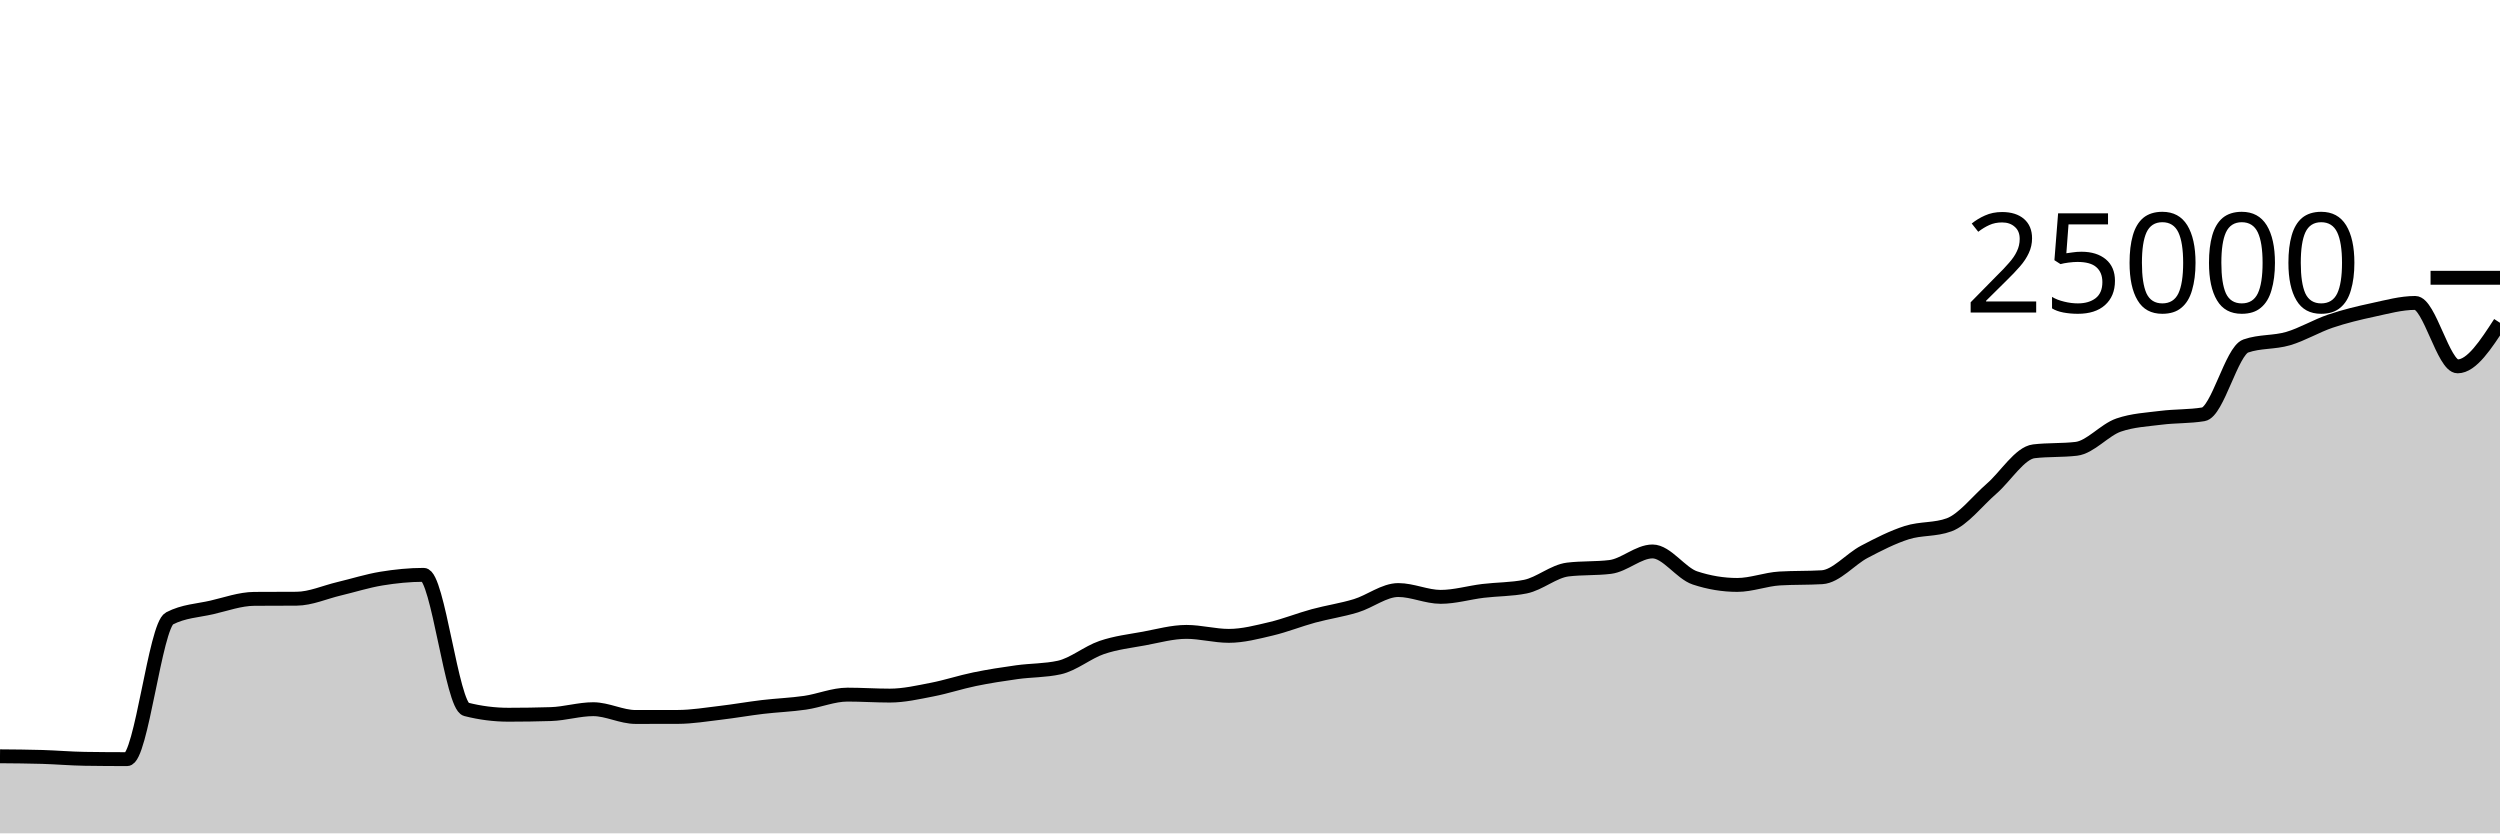
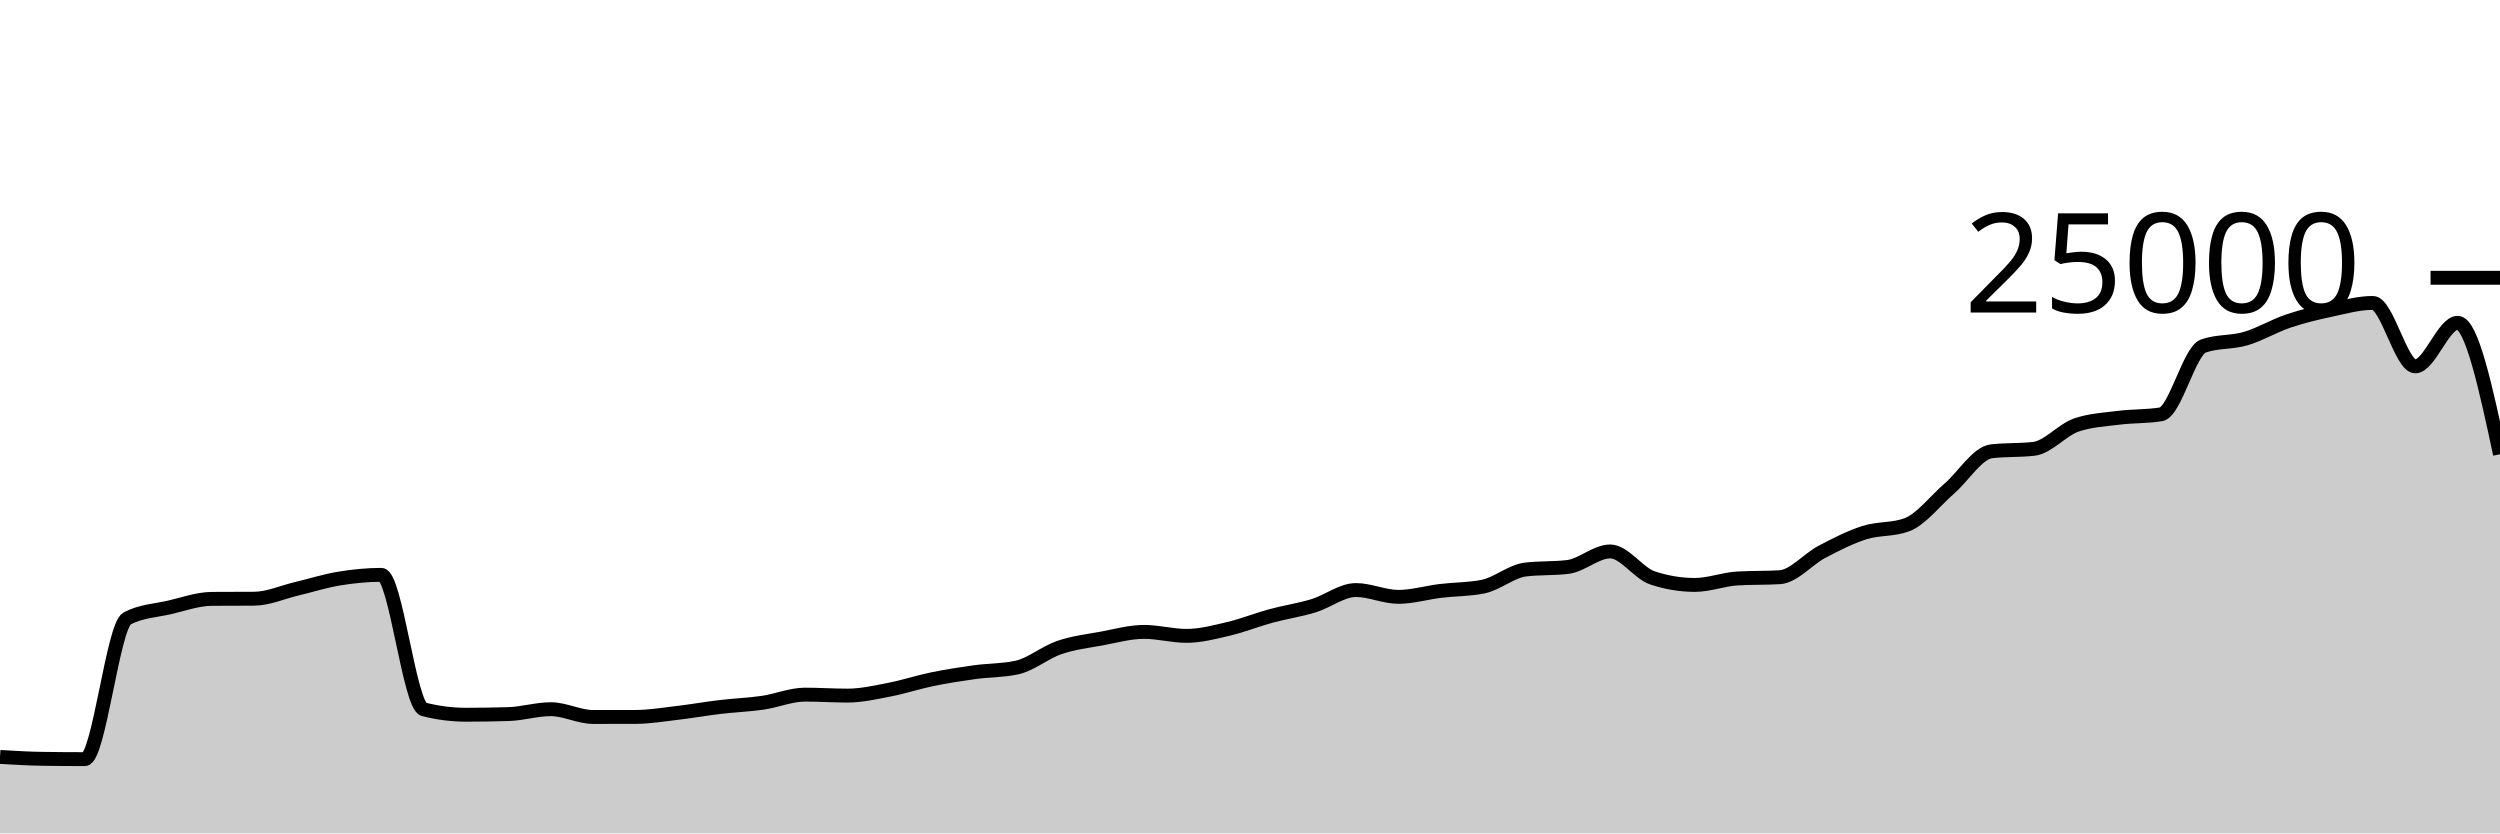
<svg xmlns="http://www.w3.org/2000/svg" viewBox="0 0 180 60">
  <g transform="translate(0,20)">
-     <path class="area" fill="rgba(0, 0, 0, 0.2)" d="M0,34.453C1.017,34.461,2.034,34.469,3.051,34.499C4.068,34.53,5.085,34.62,6.102,34.635C7.119,34.65,8.136,34.658,9.153,34.658C10.169,34.658,11.186,25.055,12.203,24.526C13.22,23.997,14.237,23.967,15.254,23.733C16.271,23.498,17.288,23.126,18.305,23.118C19.322,23.111,20.339,23.115,21.356,23.107C22.373,23.1,23.39,22.635,24.407,22.394C25.424,22.152,26.441,21.827,27.458,21.659C28.475,21.492,29.492,21.389,30.508,21.389C31.525,21.389,32.542,30.813,33.559,31.072C34.576,31.331,35.593,31.461,36.61,31.461C37.627,31.461,38.644,31.445,39.661,31.414C40.678,31.383,41.695,31.062,42.712,31.062C43.729,31.062,44.746,31.622,45.763,31.622C46.78,31.622,47.797,31.621,48.814,31.618C49.831,31.614,50.847,31.443,51.864,31.323C52.881,31.204,53.898,31.022,54.915,30.901C55.932,30.78,56.949,30.746,57.966,30.598C58.983,30.45,60,30.013,61.017,30.013C62.034,30.013,63.051,30.083,64.068,30.083C65.085,30.083,66.102,29.846,67.119,29.65C68.136,29.453,69.153,29.113,70.169,28.904C71.186,28.695,72.203,28.537,73.22,28.397C74.237,28.256,75.254,28.285,76.271,28.061C77.288,27.837,78.305,26.969,79.322,26.621C80.339,26.273,81.356,26.16,82.373,25.973C83.39,25.785,84.407,25.496,85.424,25.496C86.441,25.496,87.458,25.782,88.475,25.782C89.492,25.782,90.508,25.512,91.525,25.272C92.542,25.032,93.559,24.62,94.576,24.344C95.593,24.068,96.61,23.925,97.627,23.614C98.644,23.304,99.661,22.483,100.678,22.483C101.695,22.483,102.712,22.974,103.729,22.974C104.746,22.974,105.763,22.667,106.78,22.544C107.797,22.421,108.814,22.442,109.831,22.237C110.847,22.032,111.864,21.13,112.881,21.006C113.898,20.883,114.915,20.945,115.932,20.821C116.949,20.697,117.966,19.704,118.983,19.704C120,19.704,121.017,21.273,122.034,21.61C123.051,21.947,124.068,22.115,125.085,22.115C126.102,22.115,127.119,21.709,128.136,21.65C129.153,21.59,130.169,21.62,131.186,21.56C132.203,21.5,133.22,20.263,134.237,19.728C135.254,19.193,136.271,18.673,137.288,18.349C138.305,18.025,139.322,18.161,140.339,17.786C141.356,17.41,142.373,16.071,143.39,15.189C144.407,14.307,145.424,12.611,146.441,12.493C147.458,12.374,148.475,12.434,149.492,12.315C150.508,12.197,151.525,10.952,152.542,10.603C153.559,10.254,154.576,10.209,155.593,10.08C156.61,9.951,157.627,9.997,158.644,9.83C159.661,9.664,160.678,5.268,161.695,4.912C162.712,4.556,163.729,4.676,164.746,4.378C165.763,4.079,166.78,3.464,167.797,3.12C168.814,2.776,169.831,2.533,170.847,2.315C171.864,2.097,172.881,1.811,173.898,1.811C174.915,1.811,175.932,6.378,176.949,6.378C177.966,6.378,178.983,4.81,180,3.242L180,40C178.983,40,177.966,40,176.949,40C175.932,40,174.915,40,173.898,40C172.881,40,171.864,40,170.847,40C169.831,40,168.814,40,167.797,40C166.78,40,165.763,40,164.746,40C163.729,40,162.712,40,161.695,40C160.678,40,159.661,40,158.644,40C157.627,40,156.61,40,155.593,40C154.576,40,153.559,40,152.542,40C151.525,40,150.508,40,149.492,40C148.475,40,147.458,40,146.441,40C145.424,40,144.407,40,143.39,40C142.373,40,141.356,40,140.339,40C139.322,40,138.305,40,137.288,40C136.271,40,135.254,40,134.237,40C133.22,40,132.203,40,131.186,40C130.169,40,129.153,40,128.136,40C127.119,40,126.102,40,125.085,40C124.068,40,123.051,40,122.034,40C121.017,40,120,40,118.983,40C117.966,40,116.949,40,115.932,40C114.915,40,113.898,40,112.881,40C111.864,40,110.847,40,109.831,40C108.814,40,107.797,40,106.78,40C105.763,40,104.746,40,103.729,40C102.712,40,101.695,40,100.678,40C99.661,40,98.644,40,97.627,40C96.61,40,95.593,40,94.576,40C93.559,40,92.542,40,91.525,40C90.508,40,89.492,40,88.475,40C87.458,40,86.441,40,85.424,40C84.407,40,83.39,40,82.373,40C81.356,40,80.339,40,79.322,40C78.305,40,77.288,40,76.271,40C75.254,40,74.237,40,73.22,40C72.203,40,71.186,40,70.169,40C69.153,40,68.136,40,67.119,40C66.102,40,65.085,40,64.068,40C63.051,40,62.034,40,61.017,40C60,40,58.983,40,57.966,40C56.949,40,55.932,40,54.915,40C53.898,40,52.881,40,51.864,40C50.847,40,49.831,40,48.814,40C47.797,40,46.78,40,45.763,40C44.746,40,43.729,40,42.712,40C41.695,40,40.678,40,39.661,40C38.644,40,37.627,40,36.61,40C35.593,40,34.576,40,33.559,40C32.542,40,31.525,40,30.508,40C29.492,40,28.475,40,27.458,40C26.441,40,25.424,40,24.407,40C23.39,40,22.373,40,21.356,40C20.339,40,19.322,40,18.305,40C17.288,40,16.271,40,15.254,40C14.237,40,13.22,40,12.203,40C11.186,40,10.169,40,9.153,40C8.136,40,7.119,40,6.102,40C5.085,40,4.068,40,3.051,40C2.034,40,1.017,40,0,40Z" />
-     <path class="line" stroke="black" fill="none" d="M0,34.453C1.017,34.461,2.034,34.469,3.051,34.499C4.068,34.53,5.085,34.62,6.102,34.635C7.119,34.65,8.136,34.658,9.153,34.658C10.169,34.658,11.186,25.055,12.203,24.526C13.22,23.997,14.237,23.967,15.254,23.733C16.271,23.498,17.288,23.126,18.305,23.118C19.322,23.111,20.339,23.115,21.356,23.107C22.373,23.1,23.39,22.635,24.407,22.394C25.424,22.152,26.441,21.827,27.458,21.659C28.475,21.492,29.492,21.389,30.508,21.389C31.525,21.389,32.542,30.813,33.559,31.072C34.576,31.331,35.593,31.461,36.61,31.461C37.627,31.461,38.644,31.445,39.661,31.414C40.678,31.383,41.695,31.062,42.712,31.062C43.729,31.062,44.746,31.622,45.763,31.622C46.78,31.622,47.797,31.621,48.814,31.618C49.831,31.614,50.847,31.443,51.864,31.323C52.881,31.204,53.898,31.022,54.915,30.901C55.932,30.78,56.949,30.746,57.966,30.598C58.983,30.45,60,30.013,61.017,30.013C62.034,30.013,63.051,30.083,64.068,30.083C65.085,30.083,66.102,29.846,67.119,29.65C68.136,29.453,69.153,29.113,70.169,28.904C71.186,28.695,72.203,28.537,73.22,28.397C74.237,28.256,75.254,28.285,76.271,28.061C77.288,27.837,78.305,26.969,79.322,26.621C80.339,26.273,81.356,26.16,82.373,25.973C83.39,25.785,84.407,25.496,85.424,25.496C86.441,25.496,87.458,25.782,88.475,25.782C89.492,25.782,90.508,25.512,91.525,25.272C92.542,25.032,93.559,24.62,94.576,24.344C95.593,24.068,96.61,23.925,97.627,23.614C98.644,23.304,99.661,22.483,100.678,22.483C101.695,22.483,102.712,22.974,103.729,22.974C104.746,22.974,105.763,22.667,106.78,22.544C107.797,22.421,108.814,22.442,109.831,22.237C110.847,22.032,111.864,21.13,112.881,21.006C113.898,20.883,114.915,20.945,115.932,20.821C116.949,20.697,117.966,19.704,118.983,19.704C120,19.704,121.017,21.273,122.034,21.61C123.051,21.947,124.068,22.115,125.085,22.115C126.102,22.115,127.119,21.709,128.136,21.65C129.153,21.59,130.169,21.62,131.186,21.56C132.203,21.5,133.22,20.263,134.237,19.728C135.254,19.193,136.271,18.673,137.288,18.349C138.305,18.025,139.322,18.161,140.339,17.786C141.356,17.41,142.373,16.071,143.39,15.189C144.407,14.307,145.424,12.611,146.441,12.493C147.458,12.374,148.475,12.434,149.492,12.315C150.508,12.197,151.525,10.952,152.542,10.603C153.559,10.254,154.576,10.209,155.593,10.08C156.61,9.951,157.627,9.997,158.644,9.83C159.661,9.664,160.678,5.268,161.695,4.912C162.712,4.556,163.729,4.676,164.746,4.378C165.763,4.079,166.78,3.464,167.797,3.12C168.814,2.776,169.831,2.533,170.847,2.315C171.864,2.097,172.881,1.811,173.898,1.811C174.915,1.811,175.932,6.378,176.949,6.378C177.966,6.378,178.983,4.81,180,3.242" />
+     <path class="area" fill="rgba(0, 0, 0, 0.2)" d="M0,34.499C1.017,34.56,2.034,34.62,3.051,34.635C4.068,34.65,5.085,34.658,6.102,34.658C7.119,34.658,8.136,25.055,9.153,24.526C10.169,23.997,11.186,23.967,12.203,23.733C13.22,23.498,14.237,23.126,15.254,23.118C16.271,23.111,17.288,23.115,18.305,23.107C19.322,23.1,20.339,22.635,21.356,22.394C22.373,22.152,23.39,21.827,24.407,21.659C25.424,21.492,26.441,21.389,27.458,21.389C28.475,21.389,29.492,30.813,30.508,31.072C31.525,31.331,32.542,31.461,33.559,31.461C34.576,31.461,35.593,31.445,36.61,31.414C37.627,31.383,38.644,31.062,39.661,31.062C40.678,31.062,41.695,31.622,42.712,31.622C43.729,31.622,44.746,31.621,45.763,31.618C46.78,31.614,47.797,31.443,48.814,31.323C49.831,31.204,50.847,31.022,51.864,30.901C52.881,30.78,53.898,30.746,54.915,30.598C55.932,30.45,56.949,30.013,57.966,30.013C58.983,30.013,60,30.083,61.017,30.083C62.034,30.083,63.051,29.846,64.068,29.65C65.085,29.453,66.102,29.113,67.119,28.904C68.136,28.695,69.153,28.537,70.169,28.397C71.186,28.256,72.203,28.285,73.22,28.061C74.237,27.837,75.254,26.969,76.271,26.621C77.288,26.273,78.305,26.16,79.322,25.973C80.339,25.785,81.356,25.496,82.373,25.496C83.39,25.496,84.407,25.782,85.424,25.782C86.441,25.782,87.458,25.512,88.475,25.272C89.492,25.032,90.508,24.62,91.525,24.344C92.542,24.068,93.559,23.925,94.576,23.614C95.593,23.304,96.61,22.483,97.627,22.483C98.644,22.483,99.661,22.974,100.678,22.974C101.695,22.974,102.712,22.667,103.729,22.544C104.746,22.421,105.763,22.442,106.78,22.237C107.797,22.032,108.814,21.13,109.831,21.006C110.847,20.883,111.864,20.945,112.881,20.821C113.898,20.697,114.915,19.704,115.932,19.704C116.949,19.704,117.966,21.273,118.983,21.61C120,21.947,121.017,22.115,122.034,22.115C123.051,22.115,124.068,21.709,125.085,21.65C126.102,21.59,127.119,21.62,128.136,21.56C129.153,21.5,130.169,20.263,131.186,19.728C132.203,19.193,133.22,18.673,134.237,18.349C135.254,18.025,136.271,18.161,137.288,17.786C138.305,17.41,139.322,16.071,140.339,15.189C141.356,14.307,142.373,12.611,143.39,12.493C144.407,12.374,145.424,12.434,146.441,12.315C147.458,12.197,148.475,10.952,149.492,10.603C150.508,10.254,151.525,10.209,152.542,10.08C153.559,9.951,154.576,9.997,155.593,9.83C156.61,9.664,157.627,5.268,158.644,4.912C159.661,4.556,160.678,4.676,161.695,4.378C162.712,4.079,163.729,3.464,164.746,3.12C165.763,2.776,166.78,2.533,167.797,2.315C168.814,2.097,169.831,1.811,170.847,1.811C171.864,1.811,172.881,6.378,173.898,6.378C174.915,6.378,175.932,3.242,176.949,3.242C177.966,3.242,178.983,7.973,180,12.704L180,40C178.983,40,177.966,40,176.949,40C175.932,40,174.915,40,173.898,40C172.881,40,171.864,40,170.847,40C169.831,40,168.814,40,167.797,40C166.78,40,165.763,40,164.746,40C163.729,40,162.712,40,161.695,40C160.678,40,159.661,40,158.644,40C157.627,40,156.61,40,155.593,40C154.576,40,153.559,40,152.542,40C151.525,40,150.508,40,149.492,40C148.475,40,147.458,40,146.441,40C145.424,40,144.407,40,143.39,40C142.373,40,141.356,40,140.339,40C139.322,40,138.305,40,137.288,40C136.271,40,135.254,40,134.237,40C133.22,40,132.203,40,131.186,40C130.169,40,129.153,40,128.136,40C127.119,40,126.102,40,125.085,40C124.068,40,123.051,40,122.034,40C121.017,40,120,40,118.983,40C117.966,40,116.949,40,115.932,40C114.915,40,113.898,40,112.881,40C111.864,40,110.847,40,109.831,40C108.814,40,107.797,40,106.78,40C105.763,40,104.746,40,103.729,40C102.712,40,101.695,40,100.678,40C99.661,40,98.644,40,97.627,40C96.61,40,95.593,40,94.576,40C93.559,40,92.542,40,91.525,40C90.508,40,89.492,40,88.475,40C87.458,40,86.441,40,85.424,40C84.407,40,83.39,40,82.373,40C81.356,40,80.339,40,79.322,40C78.305,40,77.288,40,76.271,40C75.254,40,74.237,40,73.22,40C72.203,40,71.186,40,70.169,40C69.153,40,68.136,40,67.119,40C66.102,40,65.085,40,64.068,40C63.051,40,62.034,40,61.017,40C60,40,58.983,40,57.966,40C56.949,40,55.932,40,54.915,40C53.898,40,52.881,40,51.864,40C50.847,40,49.831,40,48.814,40C47.797,40,46.78,40,45.763,40C44.746,40,43.729,40,42.712,40C41.695,40,40.678,40,39.661,40C38.644,40,37.627,40,36.61,40C35.593,40,34.576,40,33.559,40C32.542,40,31.525,40,30.508,40C29.492,40,28.475,40,27.458,40C26.441,40,25.424,40,24.407,40C23.39,40,22.373,40,21.356,40C20.339,40,19.322,40,18.305,40C17.288,40,16.271,40,15.254,40C14.237,40,13.22,40,12.203,40C11.186,40,10.169,40,9.153,40C8.136,40,7.119,40,6.102,40C5.085,40,4.068,40,3.051,40C2.034,40,1.017,40,0,40Z" />
+     <path class="line" stroke="black" fill="none" d="M0,34.499C1.017,34.56,2.034,34.62,3.051,34.635C4.068,34.65,5.085,34.658,6.102,34.658C7.119,34.658,8.136,25.055,9.153,24.526C10.169,23.997,11.186,23.967,12.203,23.733C13.22,23.498,14.237,23.126,15.254,23.118C16.271,23.111,17.288,23.115,18.305,23.107C19.322,23.1,20.339,22.635,21.356,22.394C22.373,22.152,23.39,21.827,24.407,21.659C25.424,21.492,26.441,21.389,27.458,21.389C28.475,21.389,29.492,30.813,30.508,31.072C31.525,31.331,32.542,31.461,33.559,31.461C34.576,31.461,35.593,31.445,36.61,31.414C37.627,31.383,38.644,31.062,39.661,31.062C40.678,31.062,41.695,31.622,42.712,31.622C43.729,31.622,44.746,31.621,45.763,31.618C46.78,31.614,47.797,31.443,48.814,31.323C49.831,31.204,50.847,31.022,51.864,30.901C52.881,30.78,53.898,30.746,54.915,30.598C55.932,30.45,56.949,30.013,57.966,30.013C58.983,30.013,60,30.083,61.017,30.083C62.034,30.083,63.051,29.846,64.068,29.65C65.085,29.453,66.102,29.113,67.119,28.904C68.136,28.695,69.153,28.537,70.169,28.397C71.186,28.256,72.203,28.285,73.22,28.061C74.237,27.837,75.254,26.969,76.271,26.621C77.288,26.273,78.305,26.16,79.322,25.973C80.339,25.785,81.356,25.496,82.373,25.496C83.39,25.496,84.407,25.782,85.424,25.782C86.441,25.782,87.458,25.512,88.475,25.272C89.492,25.032,90.508,24.62,91.525,24.344C92.542,24.068,93.559,23.925,94.576,23.614C95.593,23.304,96.61,22.483,97.627,22.483C98.644,22.483,99.661,22.974,100.678,22.974C101.695,22.974,102.712,22.667,103.729,22.544C104.746,22.421,105.763,22.442,106.78,22.237C107.797,22.032,108.814,21.13,109.831,21.006C110.847,20.883,111.864,20.945,112.881,20.821C113.898,20.697,114.915,19.704,115.932,19.704C116.949,19.704,117.966,21.273,118.983,21.61C120,21.947,121.017,22.115,122.034,22.115C123.051,22.115,124.068,21.709,125.085,21.65C126.102,21.59,127.119,21.62,128.136,21.56C129.153,21.5,130.169,20.263,131.186,19.728C132.203,19.193,133.22,18.673,134.237,18.349C135.254,18.025,136.271,18.161,137.288,17.786C138.305,17.41,139.322,16.071,140.339,15.189C141.356,14.307,142.373,12.611,143.39,12.493C144.407,12.374,145.424,12.434,146.441,12.315C147.458,12.197,148.475,10.952,149.492,10.603C150.508,10.254,151.525,10.209,152.542,10.08C153.559,9.951,154.576,9.997,155.593,9.83C156.61,9.664,157.627,5.268,158.644,4.912C159.661,4.556,160.678,4.676,161.695,4.378C162.712,4.079,163.729,3.464,164.746,3.12C165.763,2.776,166.78,2.533,167.797,2.315C168.814,2.097,169.831,1.811,170.847,1.811C171.864,1.811,172.881,6.378,173.898,6.378C174.915,6.378,175.932,3.242,176.949,3.242C177.966,3.242,178.983,7.973,180,12.704" />
    <path class="axis-ceiling" stroke-width="1" stroke="black" fill="none" d="M175,0L180,0" />
    <text class="axis-ceiling-label" font-family="sans-serif" text-anchor="end" font-size="10px" x="170" y="2.5">25000</text>
  </g>
</svg>
